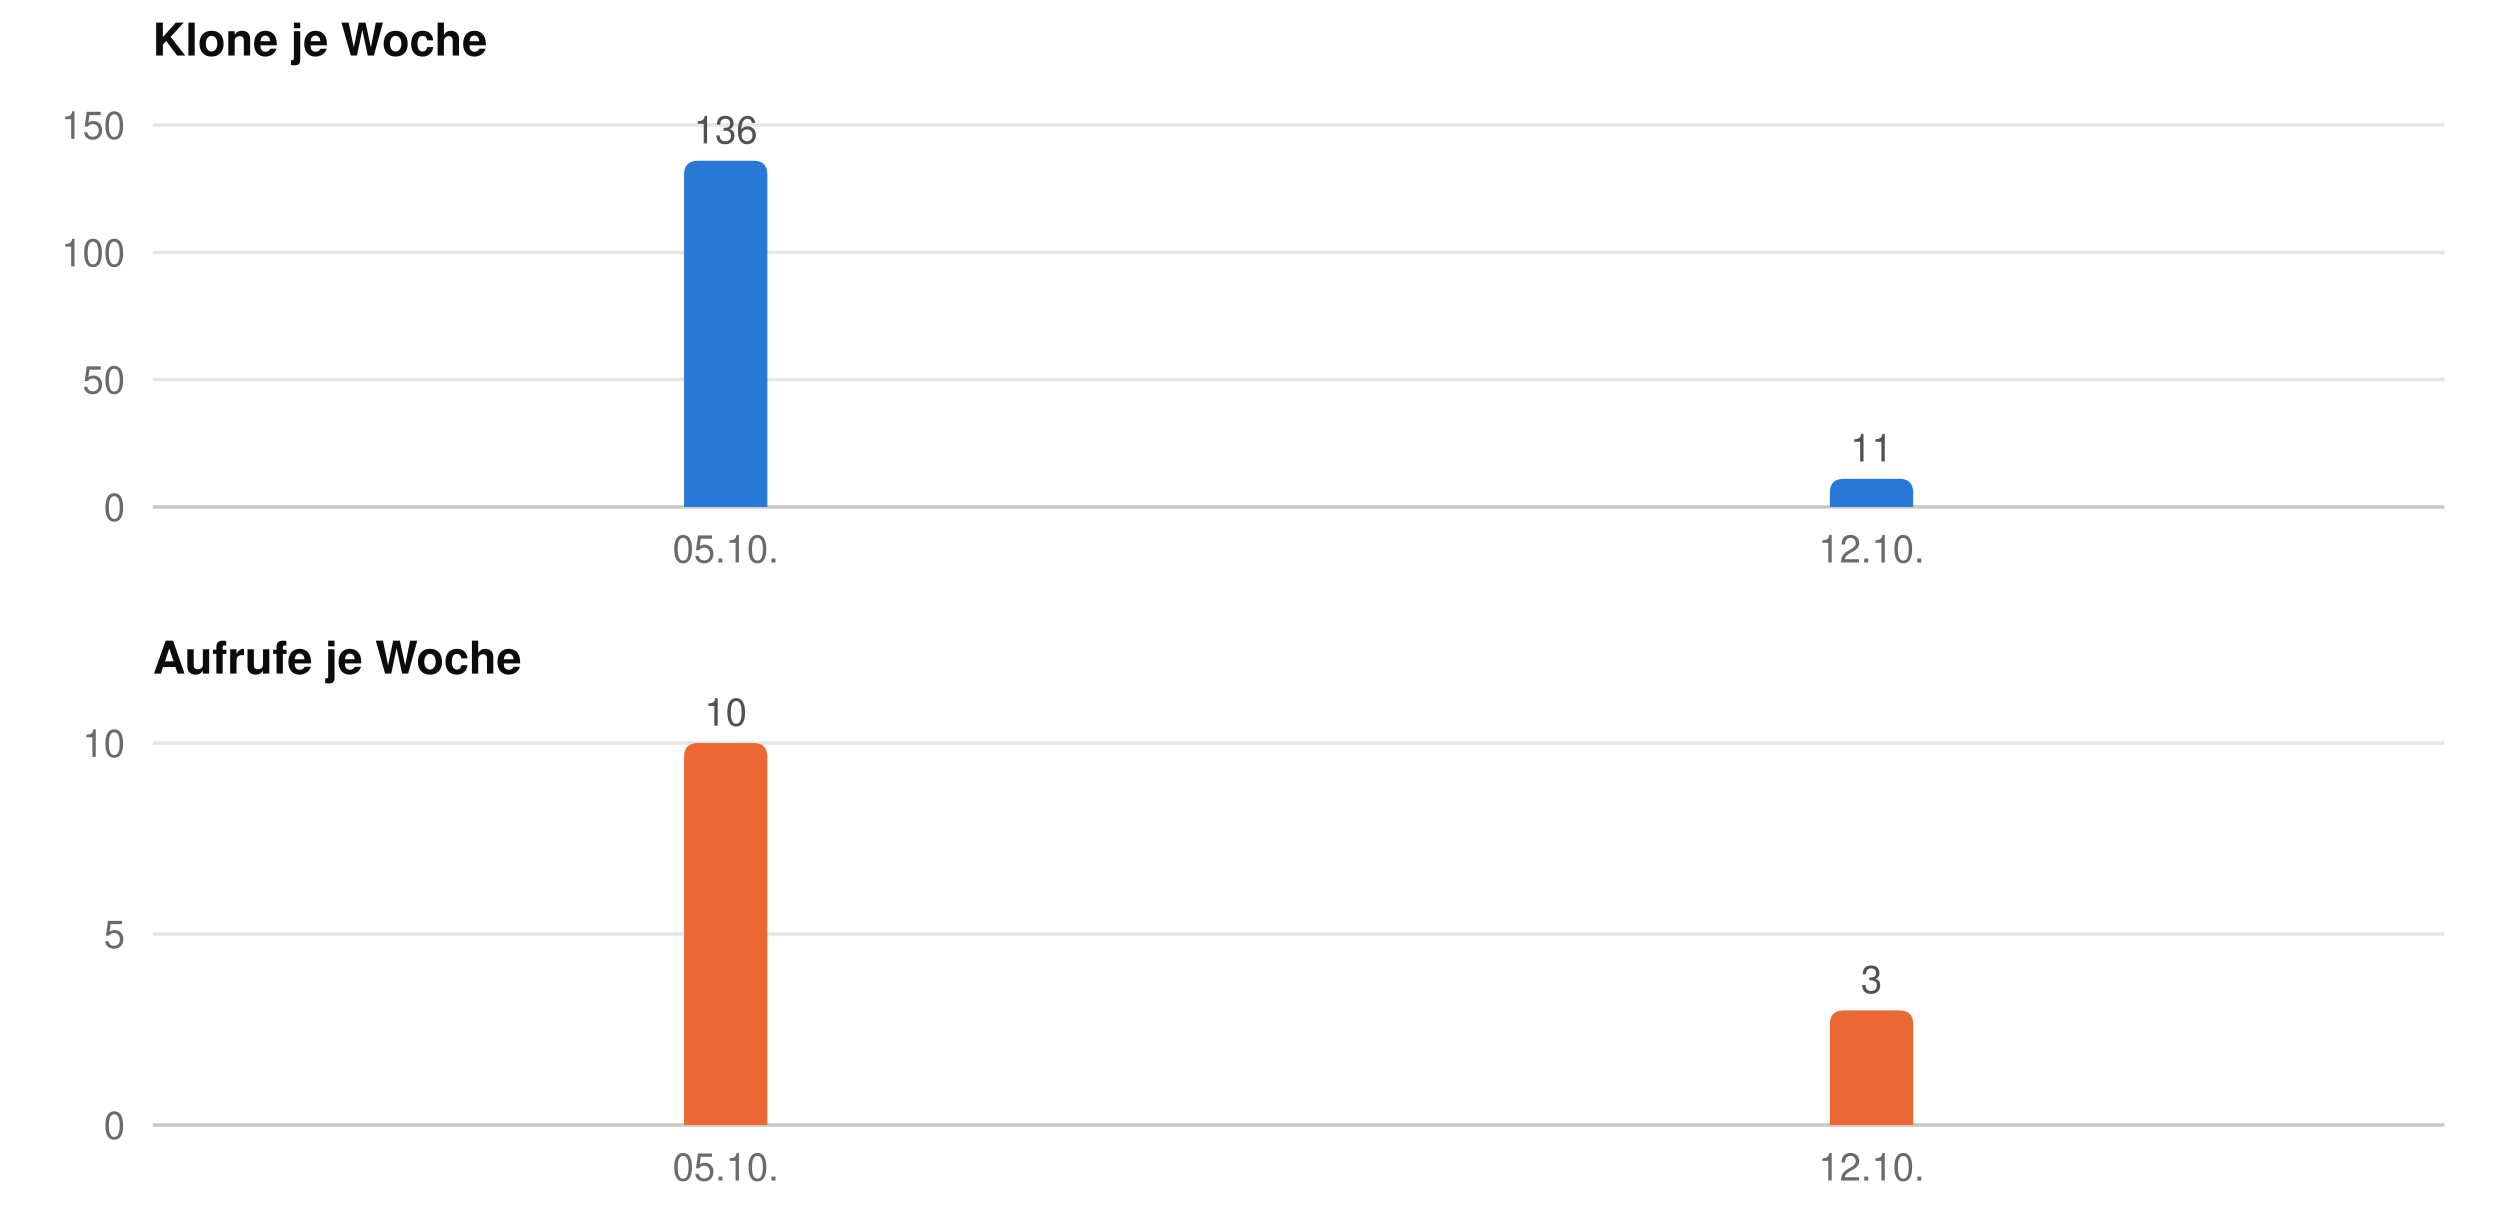
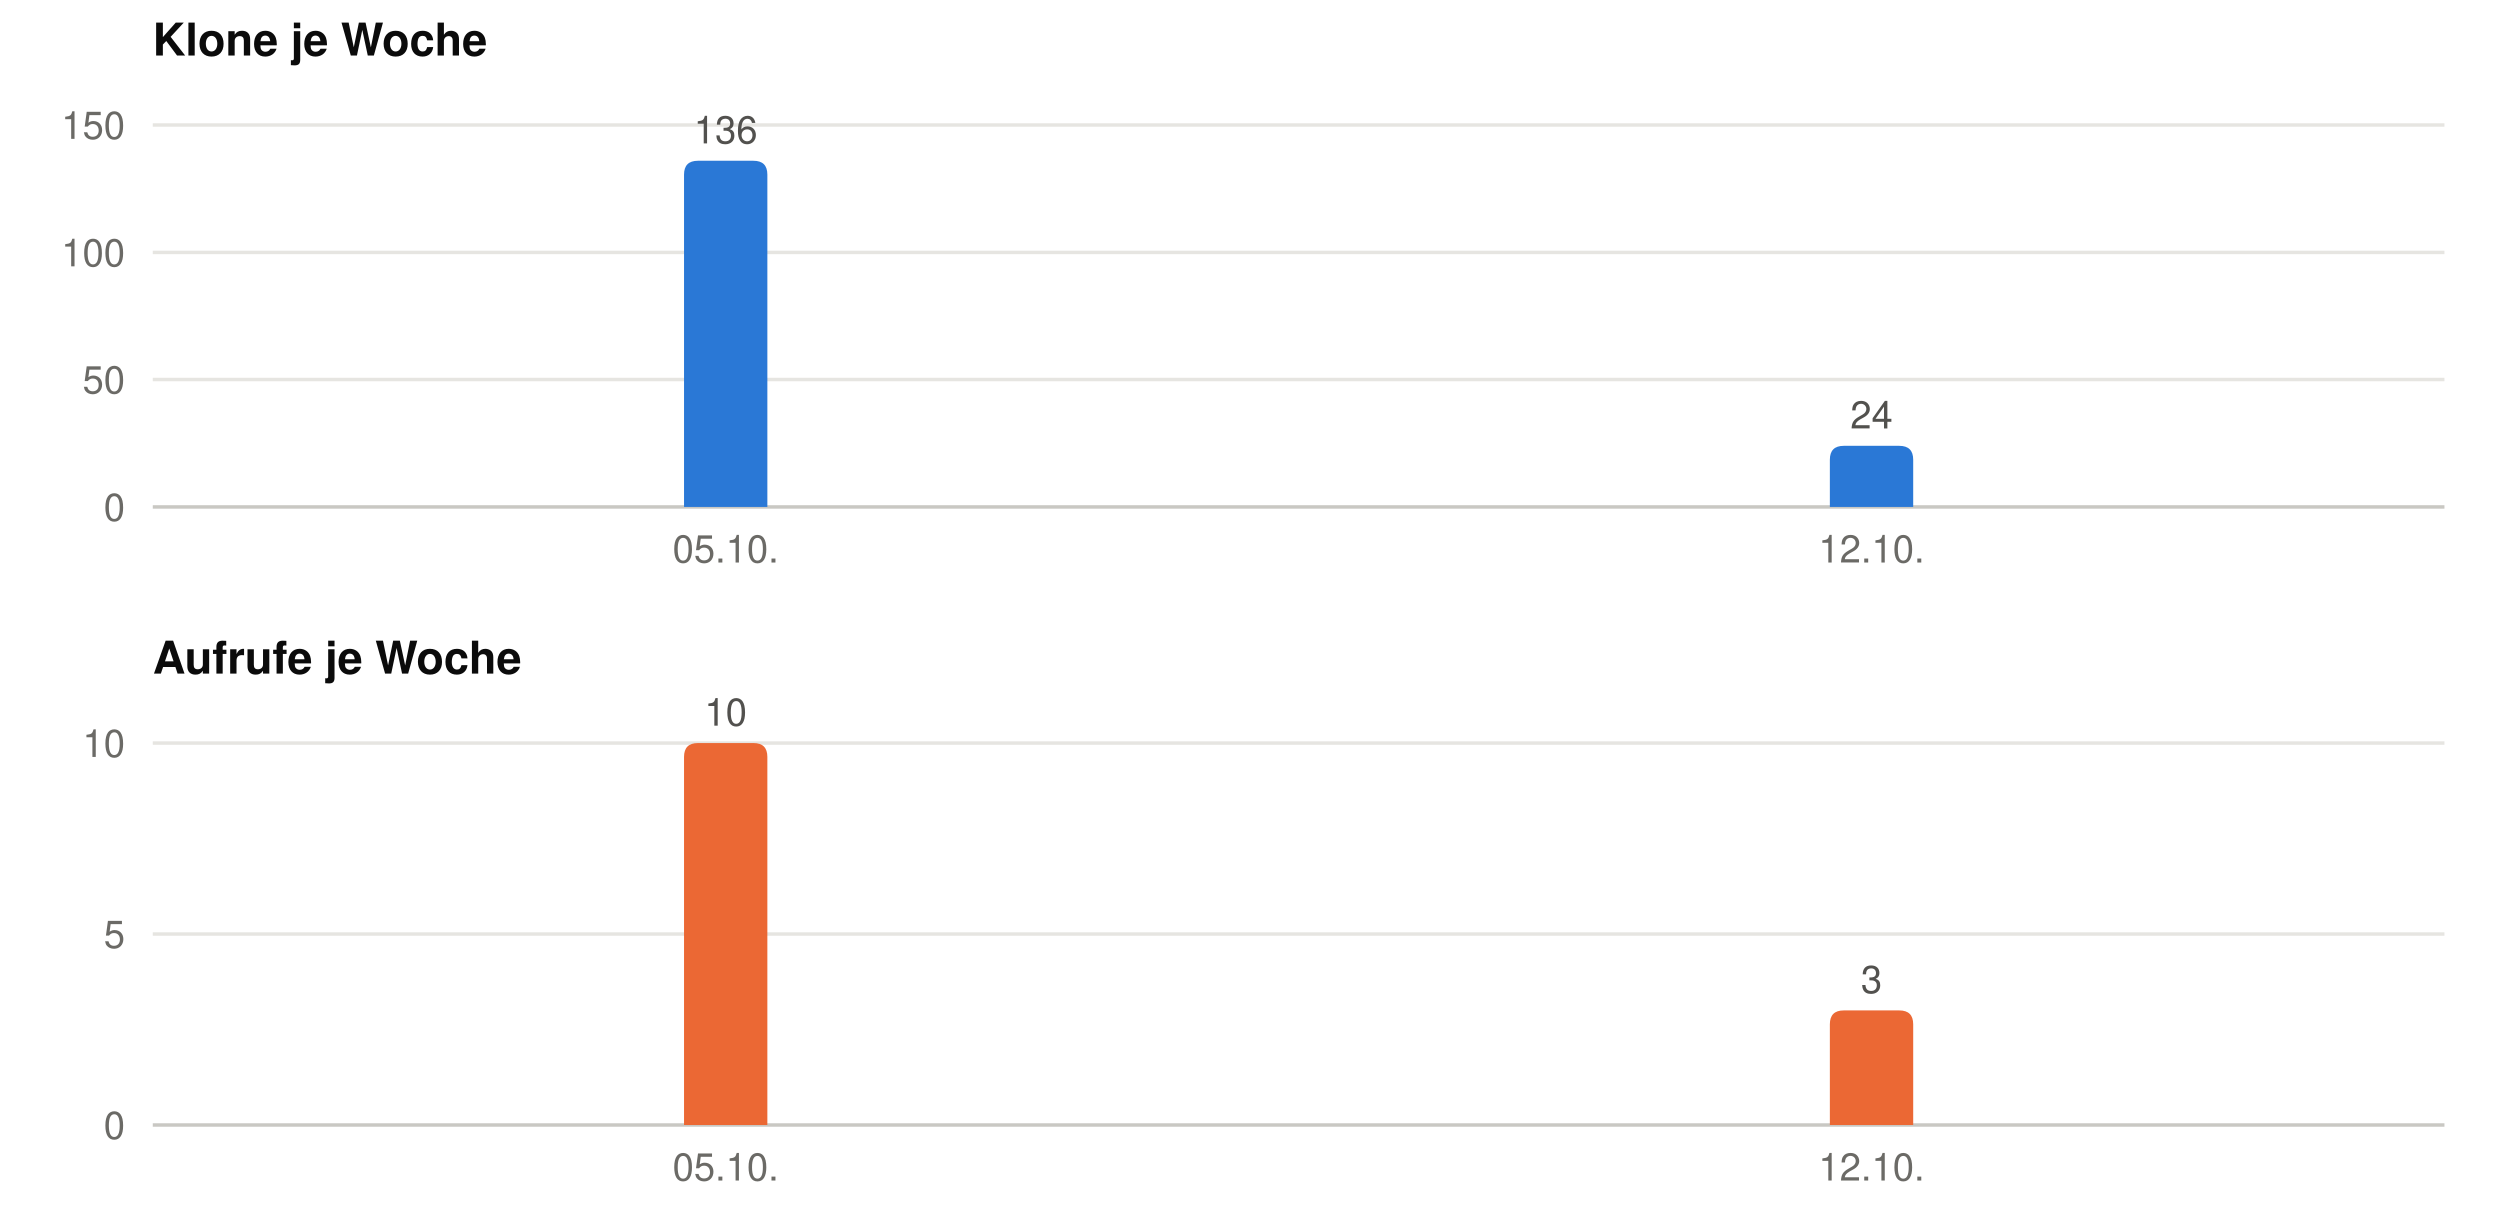
<svg xmlns="http://www.w3.org/2000/svg" width="720" height="348" viewBox="0 0 720 348" role="img" font-family="-apple-system, BlinkMacSystemFont, &quot;Segoe UI&quot;, Helvetica, Arial, sans-serif">
  <text x="44" y="16" font-size="13" font-weight="600" fill="#0b0b0b">Klone je Woche</text>
  <line x1="44" x2="704" y1="146.0" y2="146.0" stroke="#c9c8c3" stroke-width="1" />
  <text x="36" y="150.0" font-size="11" text-anchor="end" fill="#6b6a66">0</text>
  <line x1="44" x2="704" y1="109.3" y2="109.3" stroke="#e6e5e1" stroke-width="1" />
  <text x="36" y="113.3" font-size="11" text-anchor="end" fill="#6b6a66">50</text>
  <line x1="44" x2="704" y1="72.7" y2="72.7" stroke="#e6e5e1" stroke-width="1" />
  <text x="36" y="76.7" font-size="11" text-anchor="end" fill="#6b6a66">100</text>
  <line x1="44" x2="704" y1="36.0" y2="36.0" stroke="#e6e5e1" stroke-width="1" />
  <text x="36" y="40.0" font-size="11" text-anchor="end" fill="#6b6a66">150</text>
  <path fill="#2a78d6" d="M197.0,146 V50.3 Q197.0,46.3 201.0,46.3 H217.0 Q221.0,46.3 221.0,50.3 V146 Z" />
  <text x="209.0" y="41.3" font-size="11" text-anchor="middle" fill="#52514e">136</text>
  <text x="209.0" y="162" font-size="11" text-anchor="middle" fill="#6b6a66">05.10.</text>
-   <path fill="#2a78d6" d="M527.0,146 V141.9 Q527.0,137.9 531.0,137.9 H547.0 Q551.0,137.9 551.0,141.9 V146 Z" />
-   <text x="539.0" y="132.9" font-size="11" text-anchor="middle" fill="#52514e">11</text>
+   <path fill="#2a78d6" d="M527.0,146 V132.4 Q527.0,128.4 531.0,128.4 H547.0 Q551.0,128.4 551.0,132.4 V146 Z" />
+   <text x="539.0" y="123.4" font-size="11" text-anchor="middle" fill="#52514e">24</text>
  <text x="539.0" y="162" font-size="11" text-anchor="middle" fill="#6b6a66">12.10.</text>
  <text x="44" y="194" font-size="13" font-weight="600" fill="#0b0b0b">Aufrufe je Woche</text>
  <line x1="44" x2="704" y1="324.0" y2="324.0" stroke="#c9c8c3" stroke-width="1" />
  <text x="36" y="328.0" font-size="11" text-anchor="end" fill="#6b6a66">0</text>
  <line x1="44" x2="704" y1="269.0" y2="269.0" stroke="#e6e5e1" stroke-width="1" />
  <text x="36" y="273.0" font-size="11" text-anchor="end" fill="#6b6a66">5</text>
  <line x1="44" x2="704" y1="214.0" y2="214.0" stroke="#e6e5e1" stroke-width="1" />
  <text x="36" y="218.0" font-size="11" text-anchor="end" fill="#6b6a66">10</text>
  <path fill="#eb6834" d="M197.0,324 V218.0 Q197.0,214.0 201.0,214.0 H217.0 Q221.0,214.0 221.0,218.0 V324 Z" />
  <text x="209.0" y="209.0" font-size="11" text-anchor="middle" fill="#52514e">10</text>
  <text x="209.0" y="340" font-size="11" text-anchor="middle" fill="#6b6a66">05.10.</text>
  <path fill="#eb6834" d="M527.0,324 V295.0 Q527.0,291.0 531.0,291.0 H547.0 Q551.0,291.0 551.0,295.0 V324 Z" />
  <text x="539.0" y="286.0" font-size="11" text-anchor="middle" fill="#52514e">3</text>
  <text x="539.0" y="340" font-size="11" text-anchor="middle" fill="#6b6a66">12.10.</text>
</svg>
